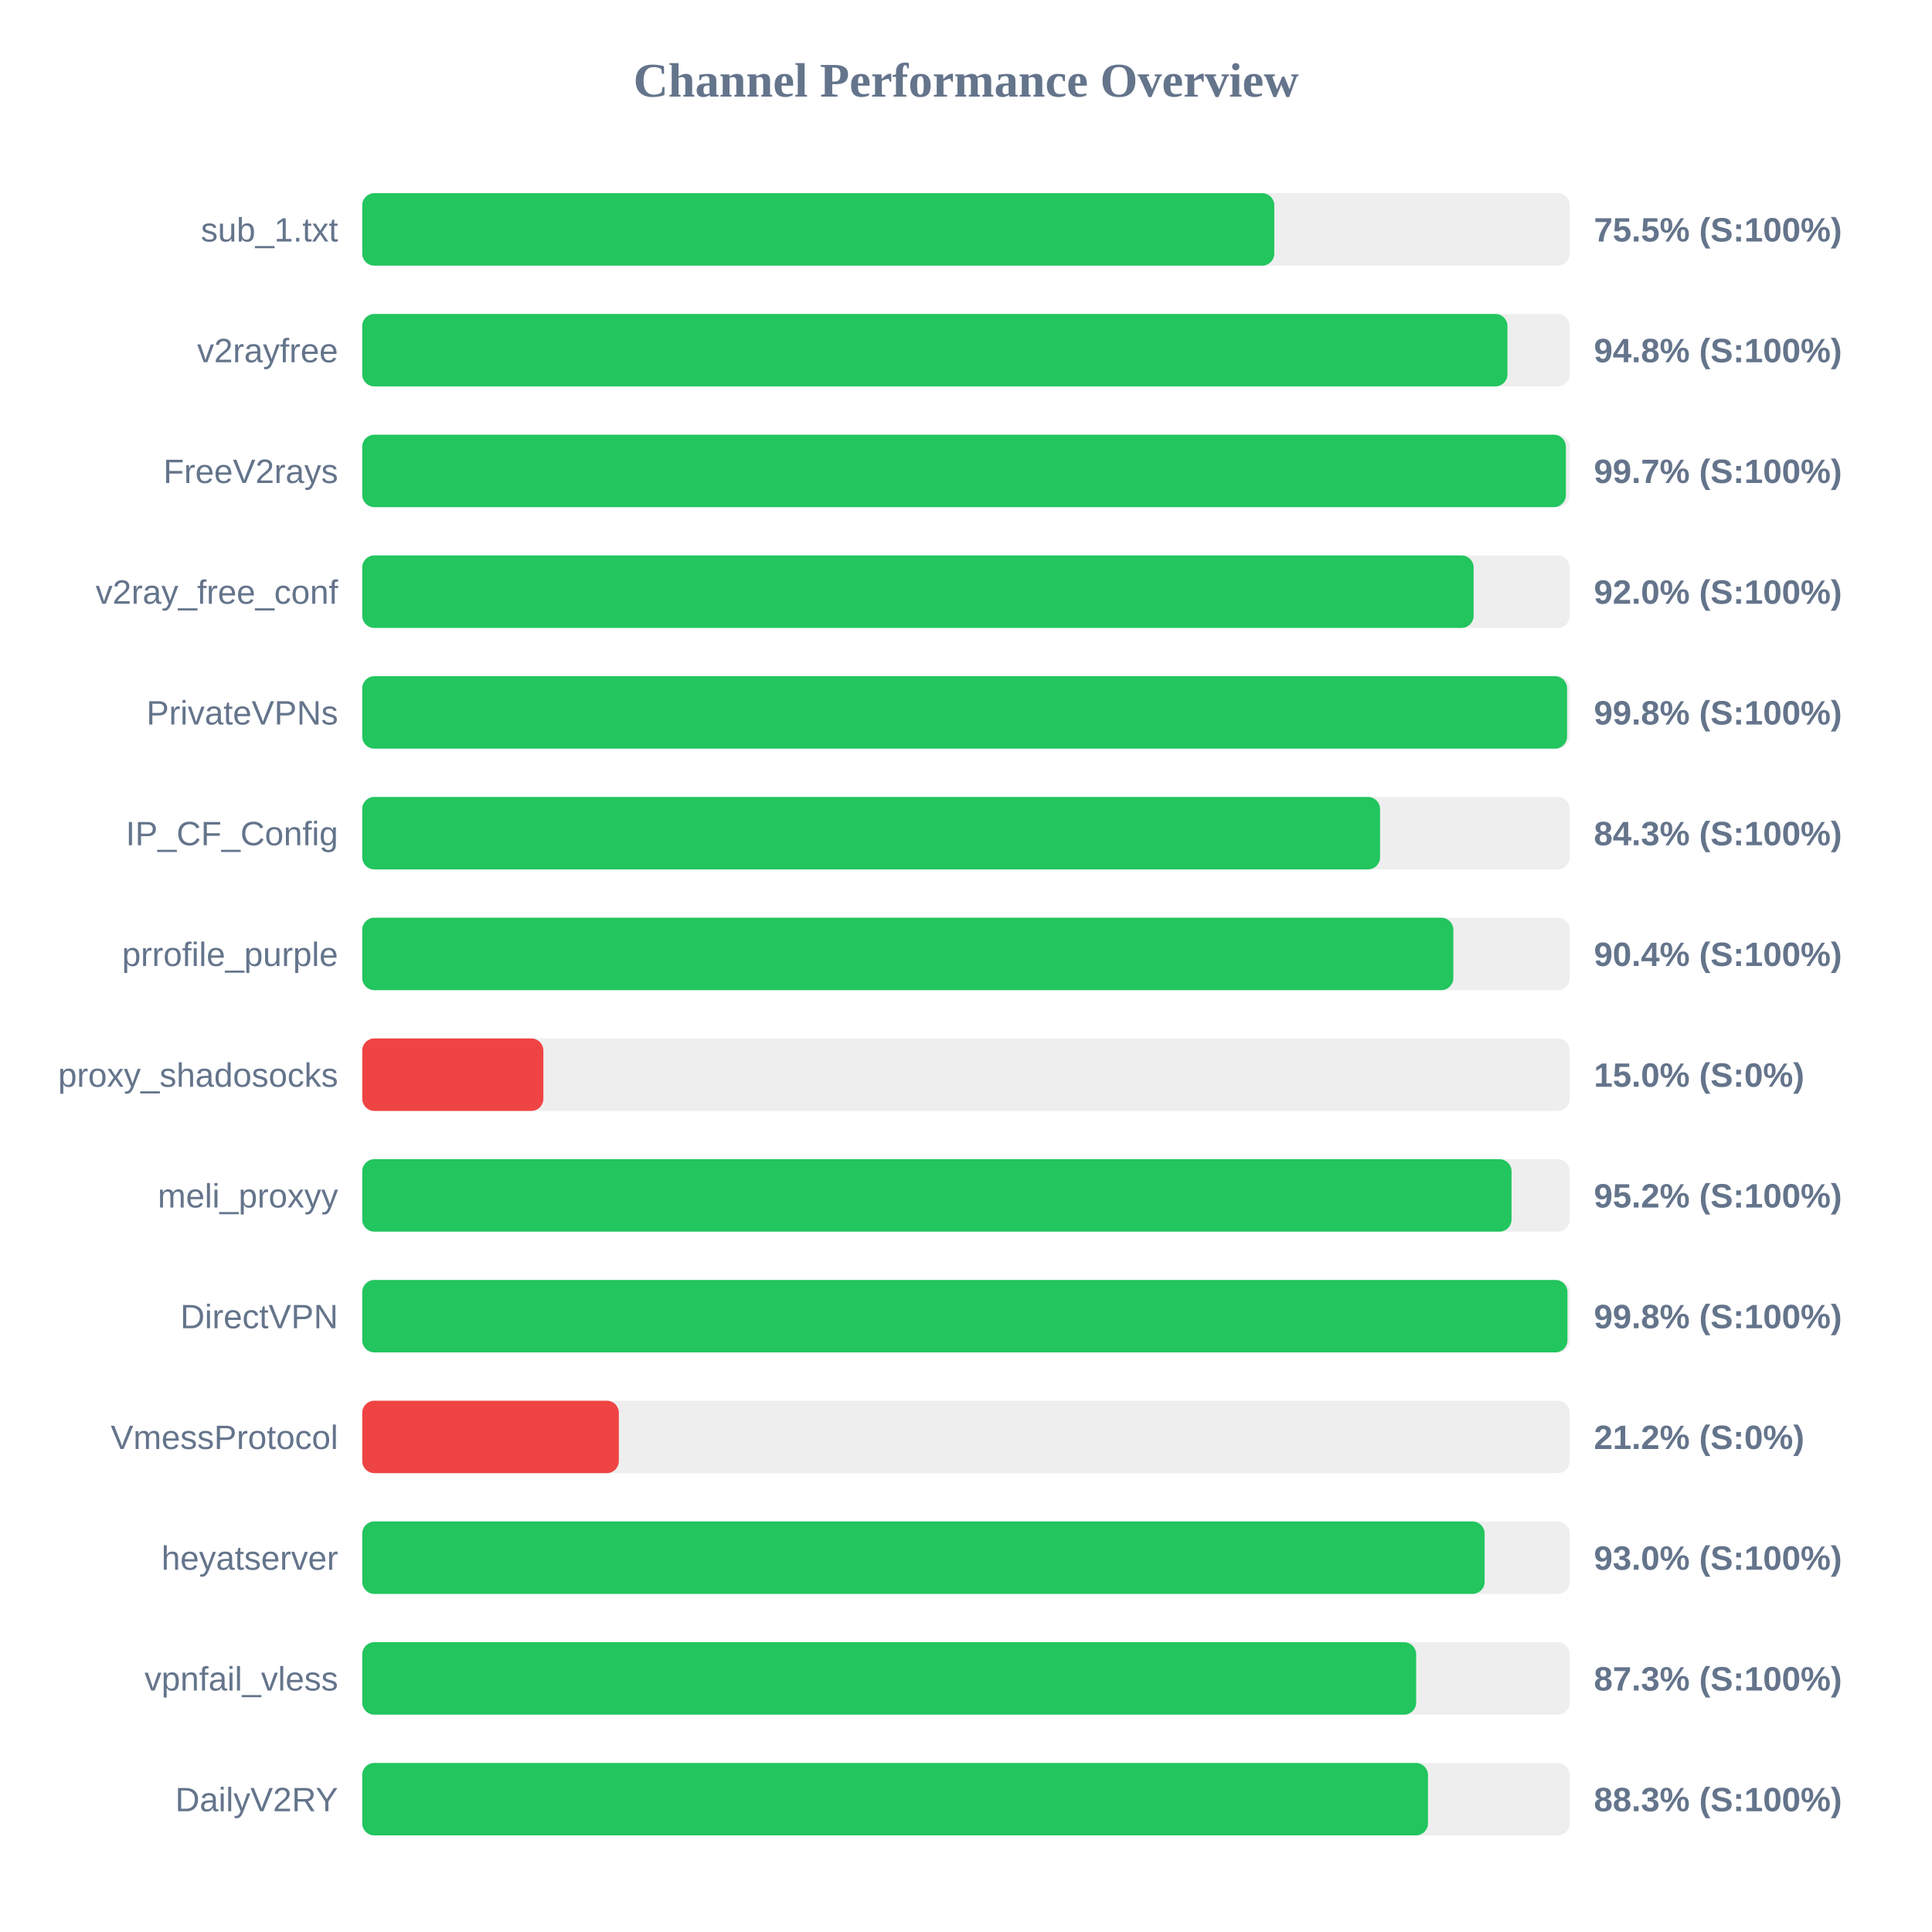
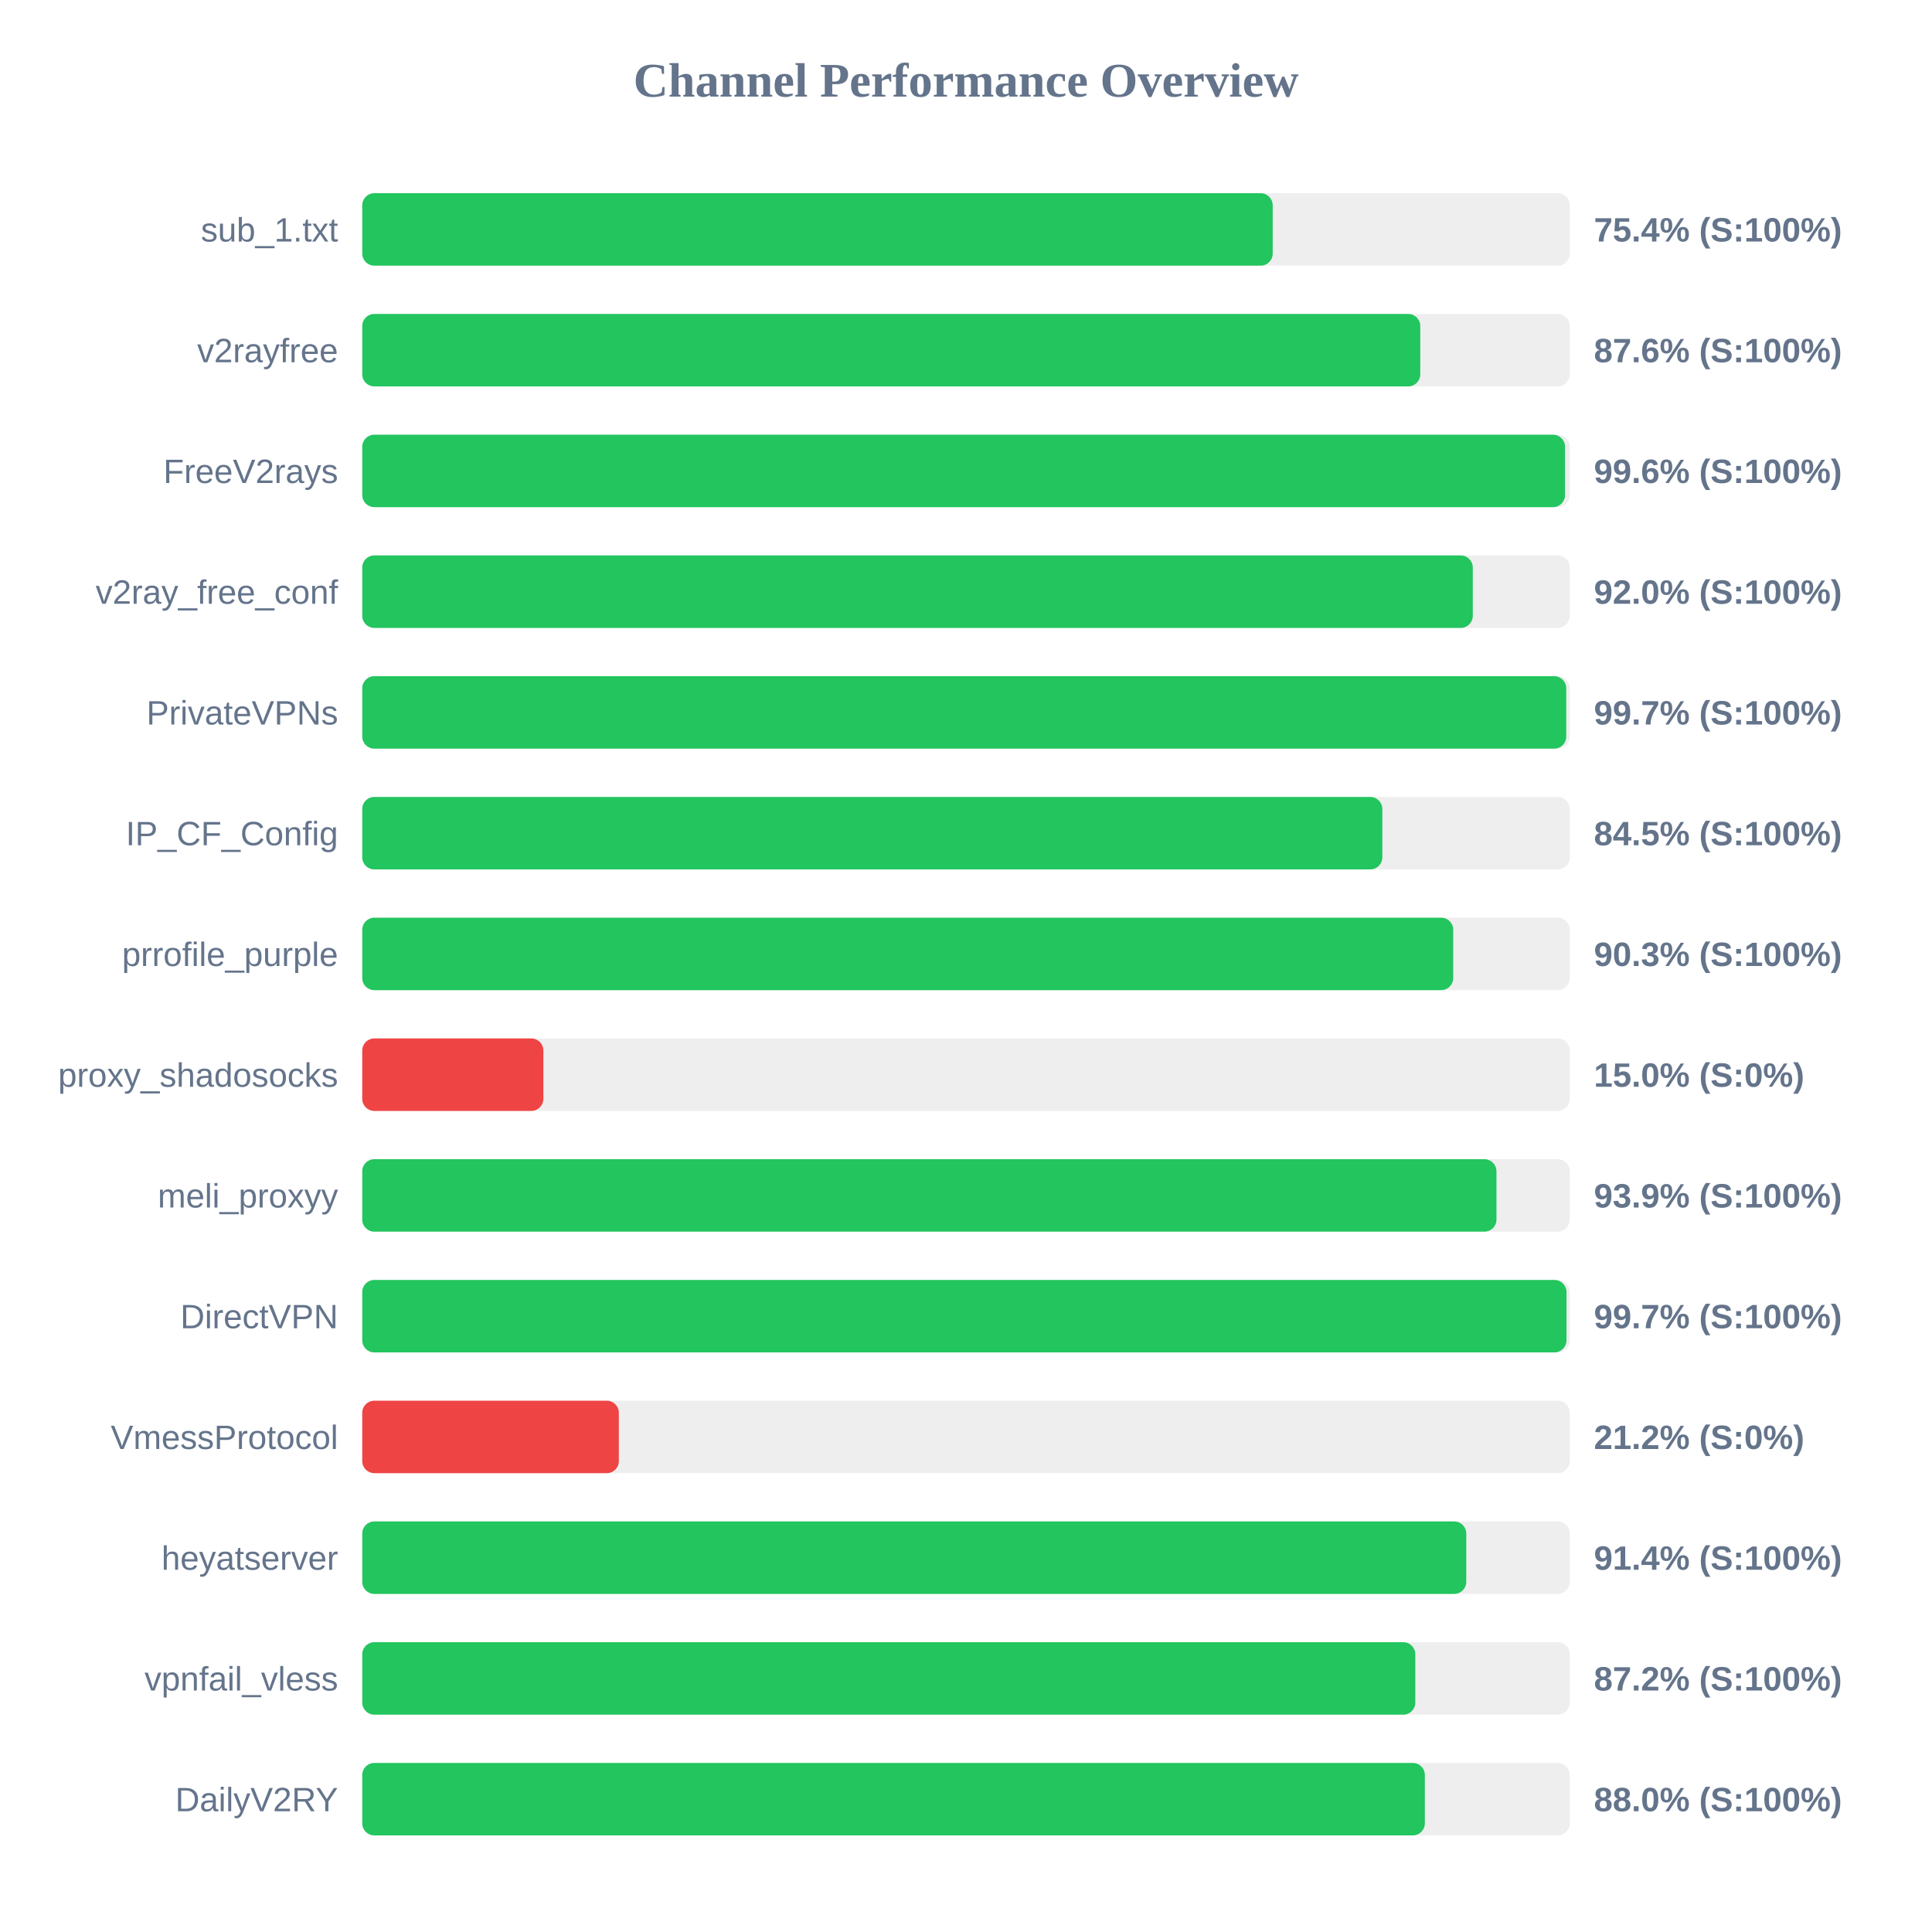
<svg xmlns="http://www.w3.org/2000/svg" width="800" height="800" version="1.1">
  <style>
        .row { font: 14px Arial; fill: #64748b; }
        .score { font: bold 14px Arial; fill: #64748b; }
    </style>
  <text x="400" y="40" text-anchor="middle" font-size="20px" font-weight="bold" fill="#64748b">Channel Performance Overview</text>
  <rect x="150" y="80" width="500" height="30" fill="#eee" rx="5" />
-   <rect x="150" y="80" width="377.65" height="30" fill="#22c55e" rx="5" />
+   <rect x="150" y="80" width="377.0" height="30" fill="#22c55e" rx="5" />
  <text x="140" y="100" text-anchor="end" class="row">sub_1.txt</text>
-   <text x="660" y="100" text-anchor="start" class="score">75.5% (S:100%)</text>
+   <text x="660" y="100" text-anchor="start" class="score">75.4% (S:100%)</text>
  <rect x="150" y="130" width="500" height="30" fill="#eee" rx="5" />
-   <rect x="150" y="130" width="474.2" height="30" fill="#22c55e" rx="5" />
+   <rect x="150" y="130" width="438.1" height="30" fill="#22c55e" rx="5" />
  <text x="140" y="150" text-anchor="end" class="row">v2rayfree</text>
-   <text x="660" y="150" text-anchor="start" class="score">94.8% (S:100%)</text>
+   <text x="660" y="150" text-anchor="start" class="score">87.6% (S:100%)</text>
  <rect x="150" y="180" width="500" height="30" fill="#eee" rx="5" />
-   <rect x="150" y="180" width="498.4" height="30" fill="#22c55e" rx="5" />
+   <rect x="150" y="180" width="498.05" height="30" fill="#22c55e" rx="5" />
  <text x="140" y="200" text-anchor="end" class="row">FreeV2rays</text>
-   <text x="660" y="200" text-anchor="start" class="score">99.7% (S:100%)</text>
+   <text x="660" y="200" text-anchor="start" class="score">99.6% (S:100%)</text>
  <rect x="150" y="230" width="500" height="30" fill="#eee" rx="5" />
-   <rect x="150" y="230" width="460.2" height="30" fill="#22c55e" rx="5" />
+   <rect x="150" y="230" width="459.85" height="30" fill="#22c55e" rx="5" />
  <text x="140" y="250" text-anchor="end" class="row">v2ray_free_conf</text>
  <text x="660" y="250" text-anchor="start" class="score">92.0% (S:100%)</text>
  <rect x="150" y="280" width="500" height="30" fill="#eee" rx="5" />
-   <rect x="150" y="280" width="498.9" height="30" fill="#22c55e" rx="5" />
+   <rect x="150" y="280" width="498.55" height="30" fill="#22c55e" rx="5" />
  <text x="140" y="300" text-anchor="end" class="row">PrivateVPNs</text>
-   <text x="660" y="300" text-anchor="start" class="score">99.8% (S:100%)</text>
+   <text x="660" y="300" text-anchor="start" class="score">99.7% (S:100%)</text>
  <rect x="150" y="330" width="500" height="30" fill="#eee" rx="5" />
-   <rect x="150" y="330" width="421.45" height="30" fill="#22c55e" rx="5" />
+   <rect x="150" y="330" width="422.4" height="30" fill="#22c55e" rx="5" />
  <text x="140" y="350" text-anchor="end" class="row">IP_CF_Config</text>
-   <text x="660" y="350" text-anchor="start" class="score">84.3% (S:100%)</text>
+   <text x="660" y="350" text-anchor="start" class="score">84.5% (S:100%)</text>
  <rect x="150" y="380" width="500" height="30" fill="#eee" rx="5" />
-   <rect x="150" y="380" width="451.8" height="30" fill="#22c55e" rx="5" />
+   <rect x="150" y="380" width="451.75" height="30" fill="#22c55e" rx="5" />
  <text x="140" y="400" text-anchor="end" class="row">prrofile_purple</text>
-   <text x="660" y="400" text-anchor="start" class="score">90.4% (S:100%)</text>
+   <text x="660" y="400" text-anchor="start" class="score">90.3% (S:100%)</text>
  <rect x="150" y="430" width="500" height="30" fill="#eee" rx="5" />
  <rect x="150" y="430" width="75.0" height="30" fill="#ef4444" rx="5" />
  <text x="140" y="450" text-anchor="end" class="row">proxy_shadosocks</text>
  <text x="660" y="450" text-anchor="start" class="score">15.0% (S:0%)</text>
  <rect x="150" y="480" width="500" height="30" fill="#eee" rx="5" />
-   <rect x="150" y="480" width="475.9" height="30" fill="#22c55e" rx="5" />
+   <rect x="150" y="480" width="469.65" height="30" fill="#22c55e" rx="5" />
  <text x="140" y="500" text-anchor="end" class="row">meli_proxyy</text>
-   <text x="660" y="500" text-anchor="start" class="score">95.2% (S:100%)</text>
+   <text x="660" y="500" text-anchor="start" class="score">93.9% (S:100%)</text>
  <rect x="150" y="530" width="500" height="30" fill="#eee" rx="5" />
-   <rect x="150" y="530" width="499.05" height="30" fill="#22c55e" rx="5" />
+   <rect x="150" y="530" width="498.65" height="30" fill="#22c55e" rx="5" />
  <text x="140" y="550" text-anchor="end" class="row">DirectVPN</text>
-   <text x="660" y="550" text-anchor="start" class="score">99.8% (S:100%)</text>
+   <text x="660" y="550" text-anchor="start" class="score">99.7% (S:100%)</text>
  <rect x="150" y="580" width="500" height="30" fill="#eee" rx="5" />
  <rect x="150" y="580" width="106.25" height="30" fill="#ef4444" rx="5" />
  <text x="140" y="600" text-anchor="end" class="row">VmessProtocol</text>
  <text x="660" y="600" text-anchor="start" class="score">21.2% (S:0%)</text>
  <rect x="150" y="630" width="500" height="30" fill="#eee" rx="5" />
-   <rect x="150" y="630" width="464.75" height="30" fill="#22c55e" rx="5" />
+   <rect x="150" y="630" width="457.15" height="30" fill="#22c55e" rx="5" />
  <text x="140" y="650" text-anchor="end" class="row">heyatserver</text>
-   <text x="660" y="650" text-anchor="start" class="score">93.0% (S:100%)</text>
+   <text x="660" y="650" text-anchor="start" class="score">91.4% (S:100%)</text>
  <rect x="150" y="680" width="500" height="30" fill="#eee" rx="5" />
-   <rect x="150" y="680" width="436.4" height="30" fill="#22c55e" rx="5" />
+   <rect x="150" y="680" width="436.05" height="30" fill="#22c55e" rx="5" />
  <text x="140" y="700" text-anchor="end" class="row">vpnfail_vless</text>
-   <text x="660" y="700" text-anchor="start" class="score">87.3% (S:100%)</text>
+   <text x="660" y="700" text-anchor="start" class="score">87.2% (S:100%)</text>
  <rect x="150" y="730" width="500" height="30" fill="#eee" rx="5" />
-   <rect x="150" y="730" width="441.3" height="30" fill="#22c55e" rx="5" />
+   <rect x="150" y="730" width="440.0" height="30" fill="#22c55e" rx="5" />
  <text x="140" y="750" text-anchor="end" class="row">DailyV2RY</text>
-   <text x="660" y="750" text-anchor="start" class="score">88.3% (S:100%)</text>
+   <text x="660" y="750" text-anchor="start" class="score">88.0% (S:100%)</text>
</svg>
